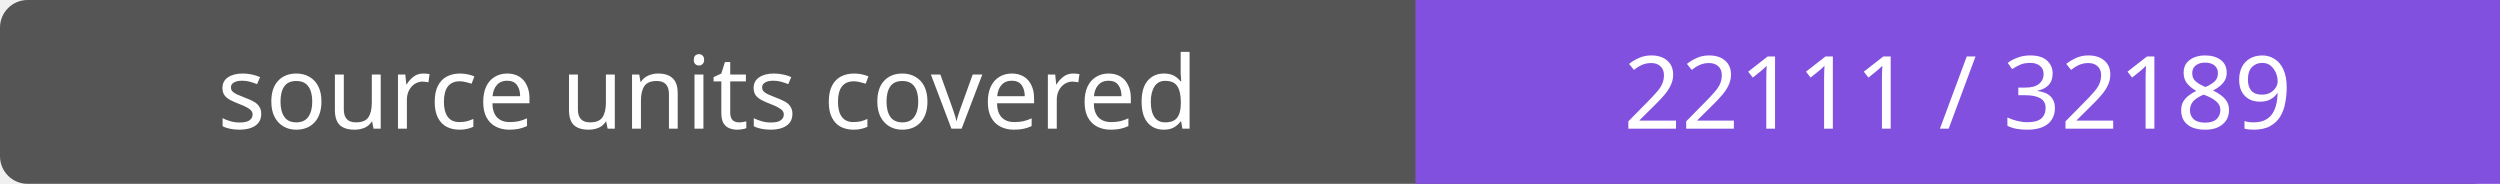
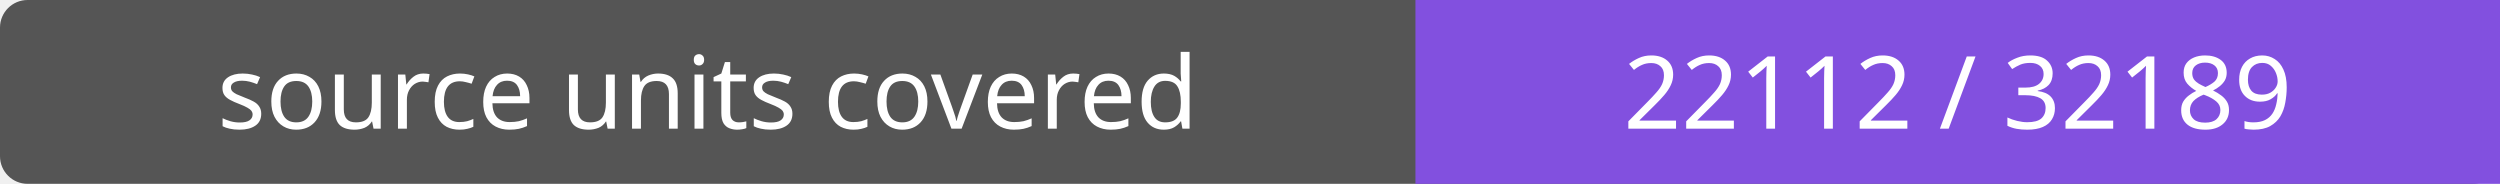
- <svg xmlns="http://www.w3.org/2000/svg" width="272" height="20" role="img" aria-label="source units covered: 22111 / 32189">
+ <svg xmlns="http://www.w3.org/2000/svg" width="272" height="20" role="img" aria-label="source units covered: 22112 / 32189">
  <rect width="272" height="20" rx="3" fill="#555" />
  <path fill="#8250df" d="M154 0h118v20H154z" />
  <g fill="#fff" text-anchor="middle" font-family="Verdana,sans-serif" font-size="11">
    <text x="77.0" y="14">source units covered</text>
-     <text x="213.0" y="14">22111 / 32189</text>
+     <text x="213.0" y="14">22112 / 32189</text>
  </g>
</svg>
